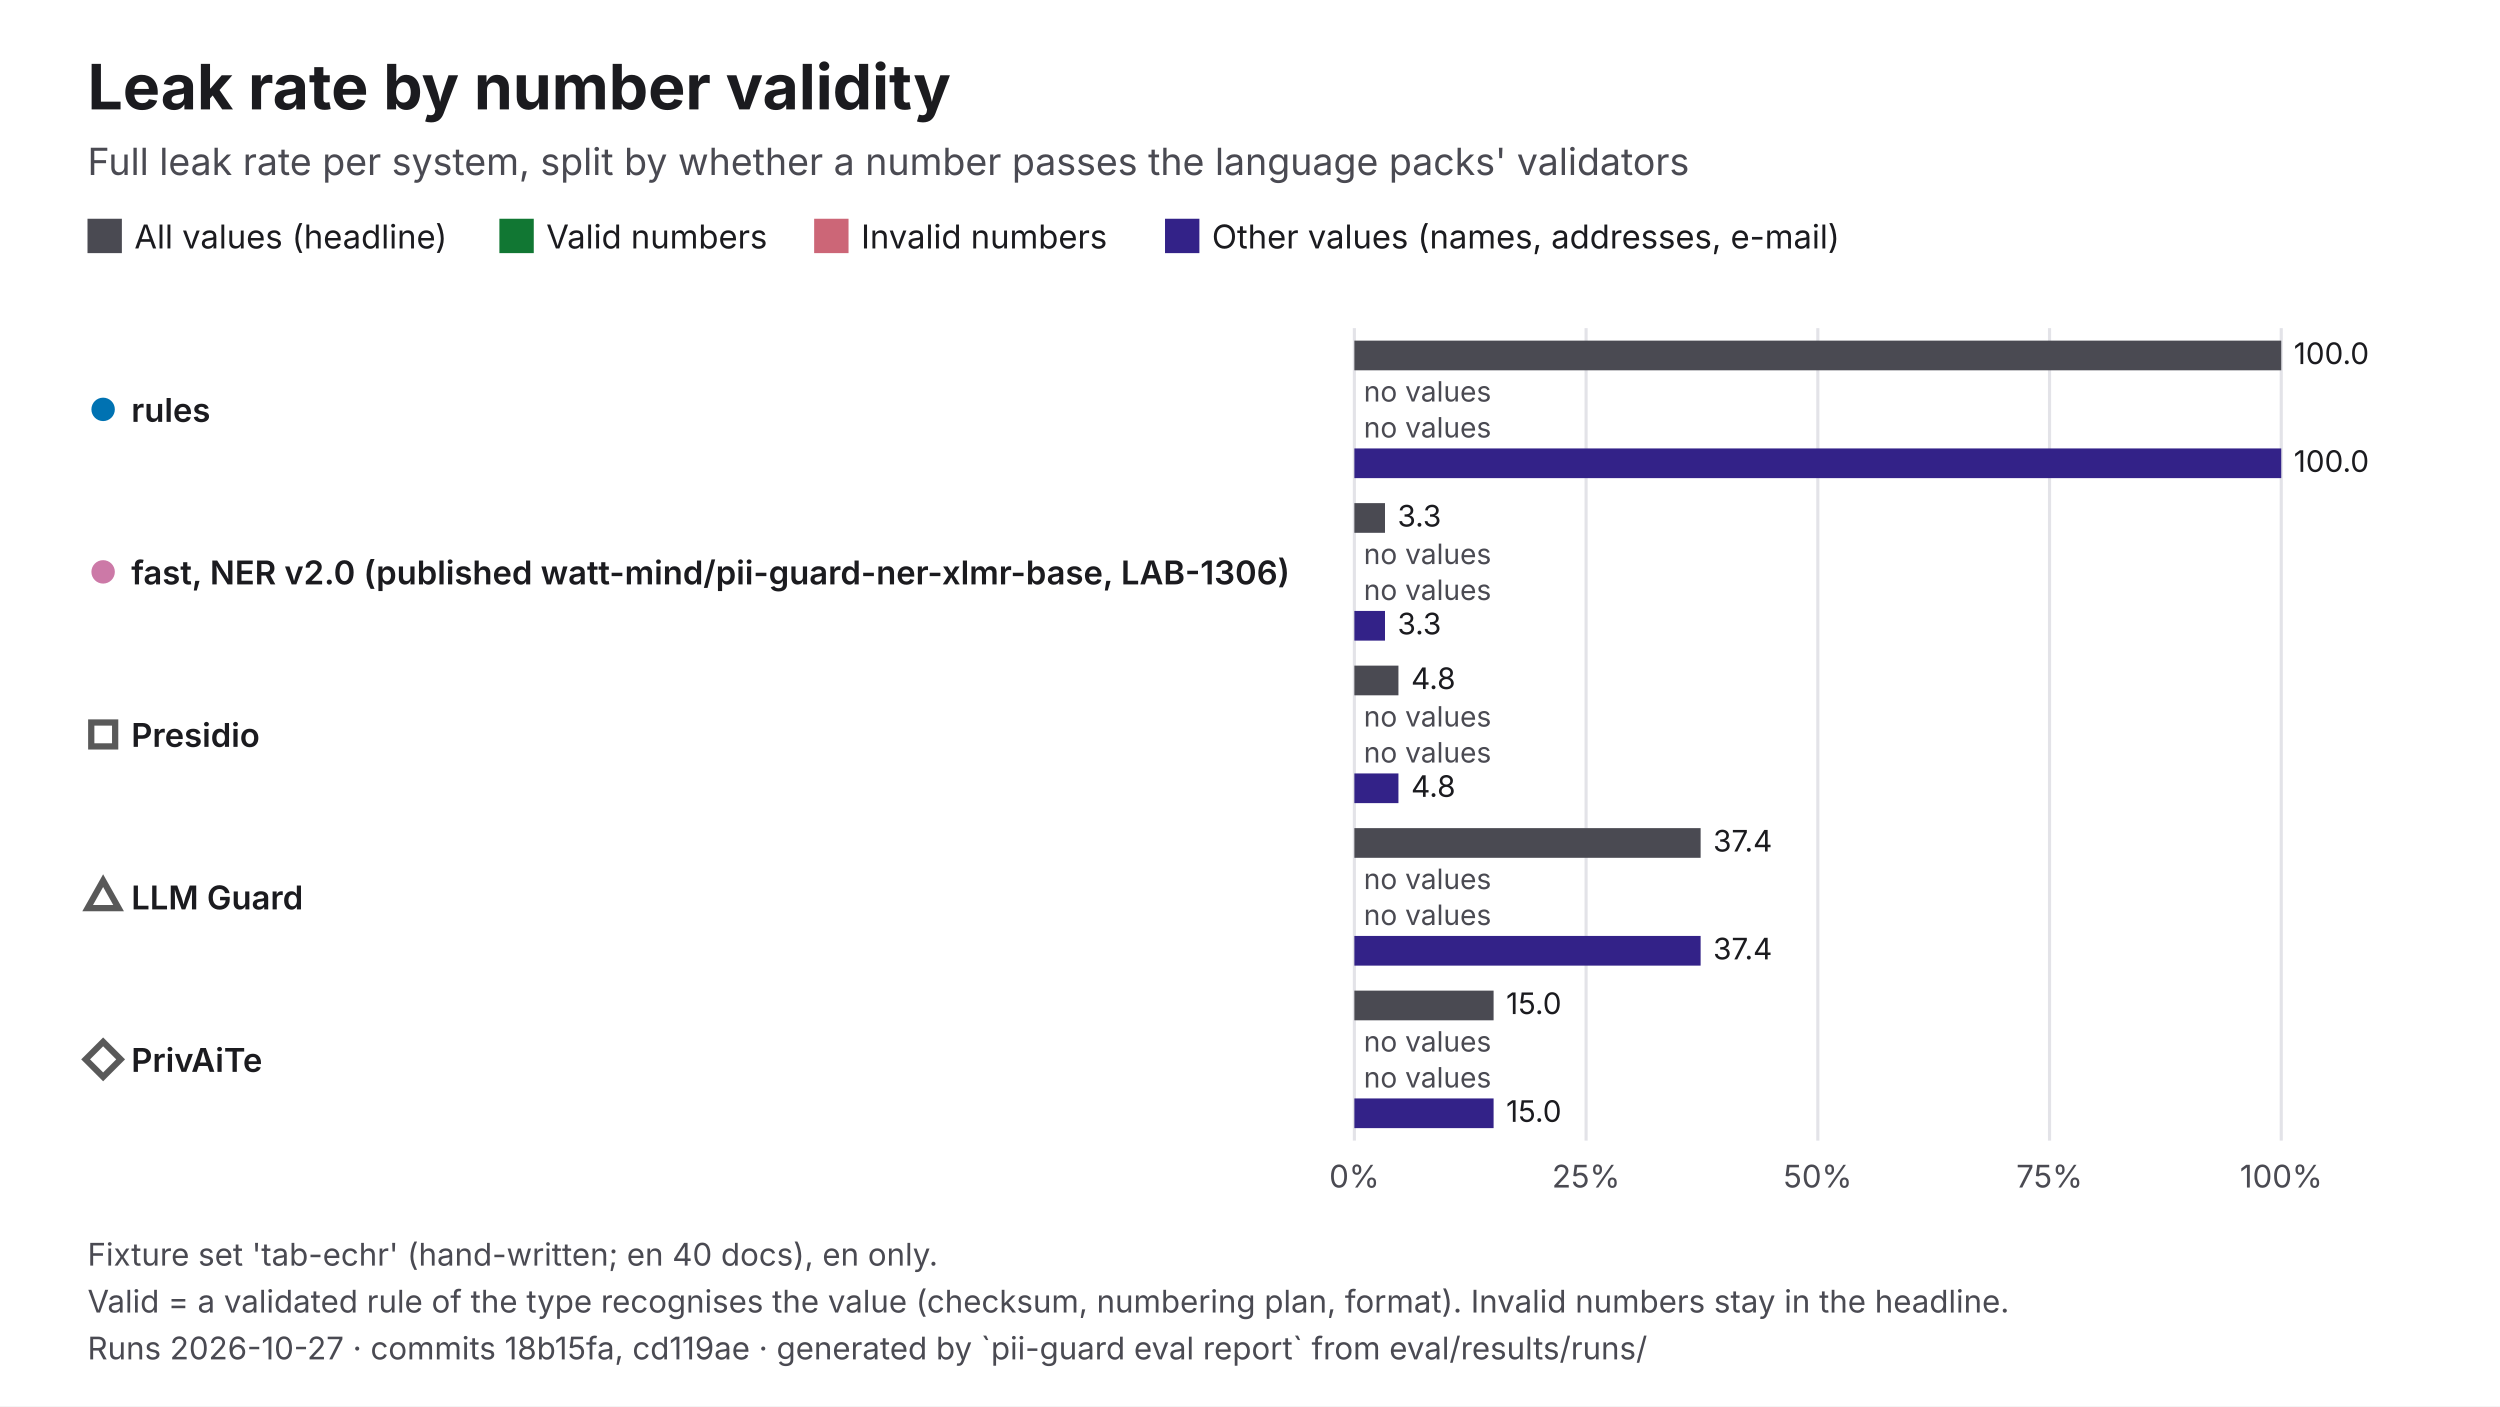
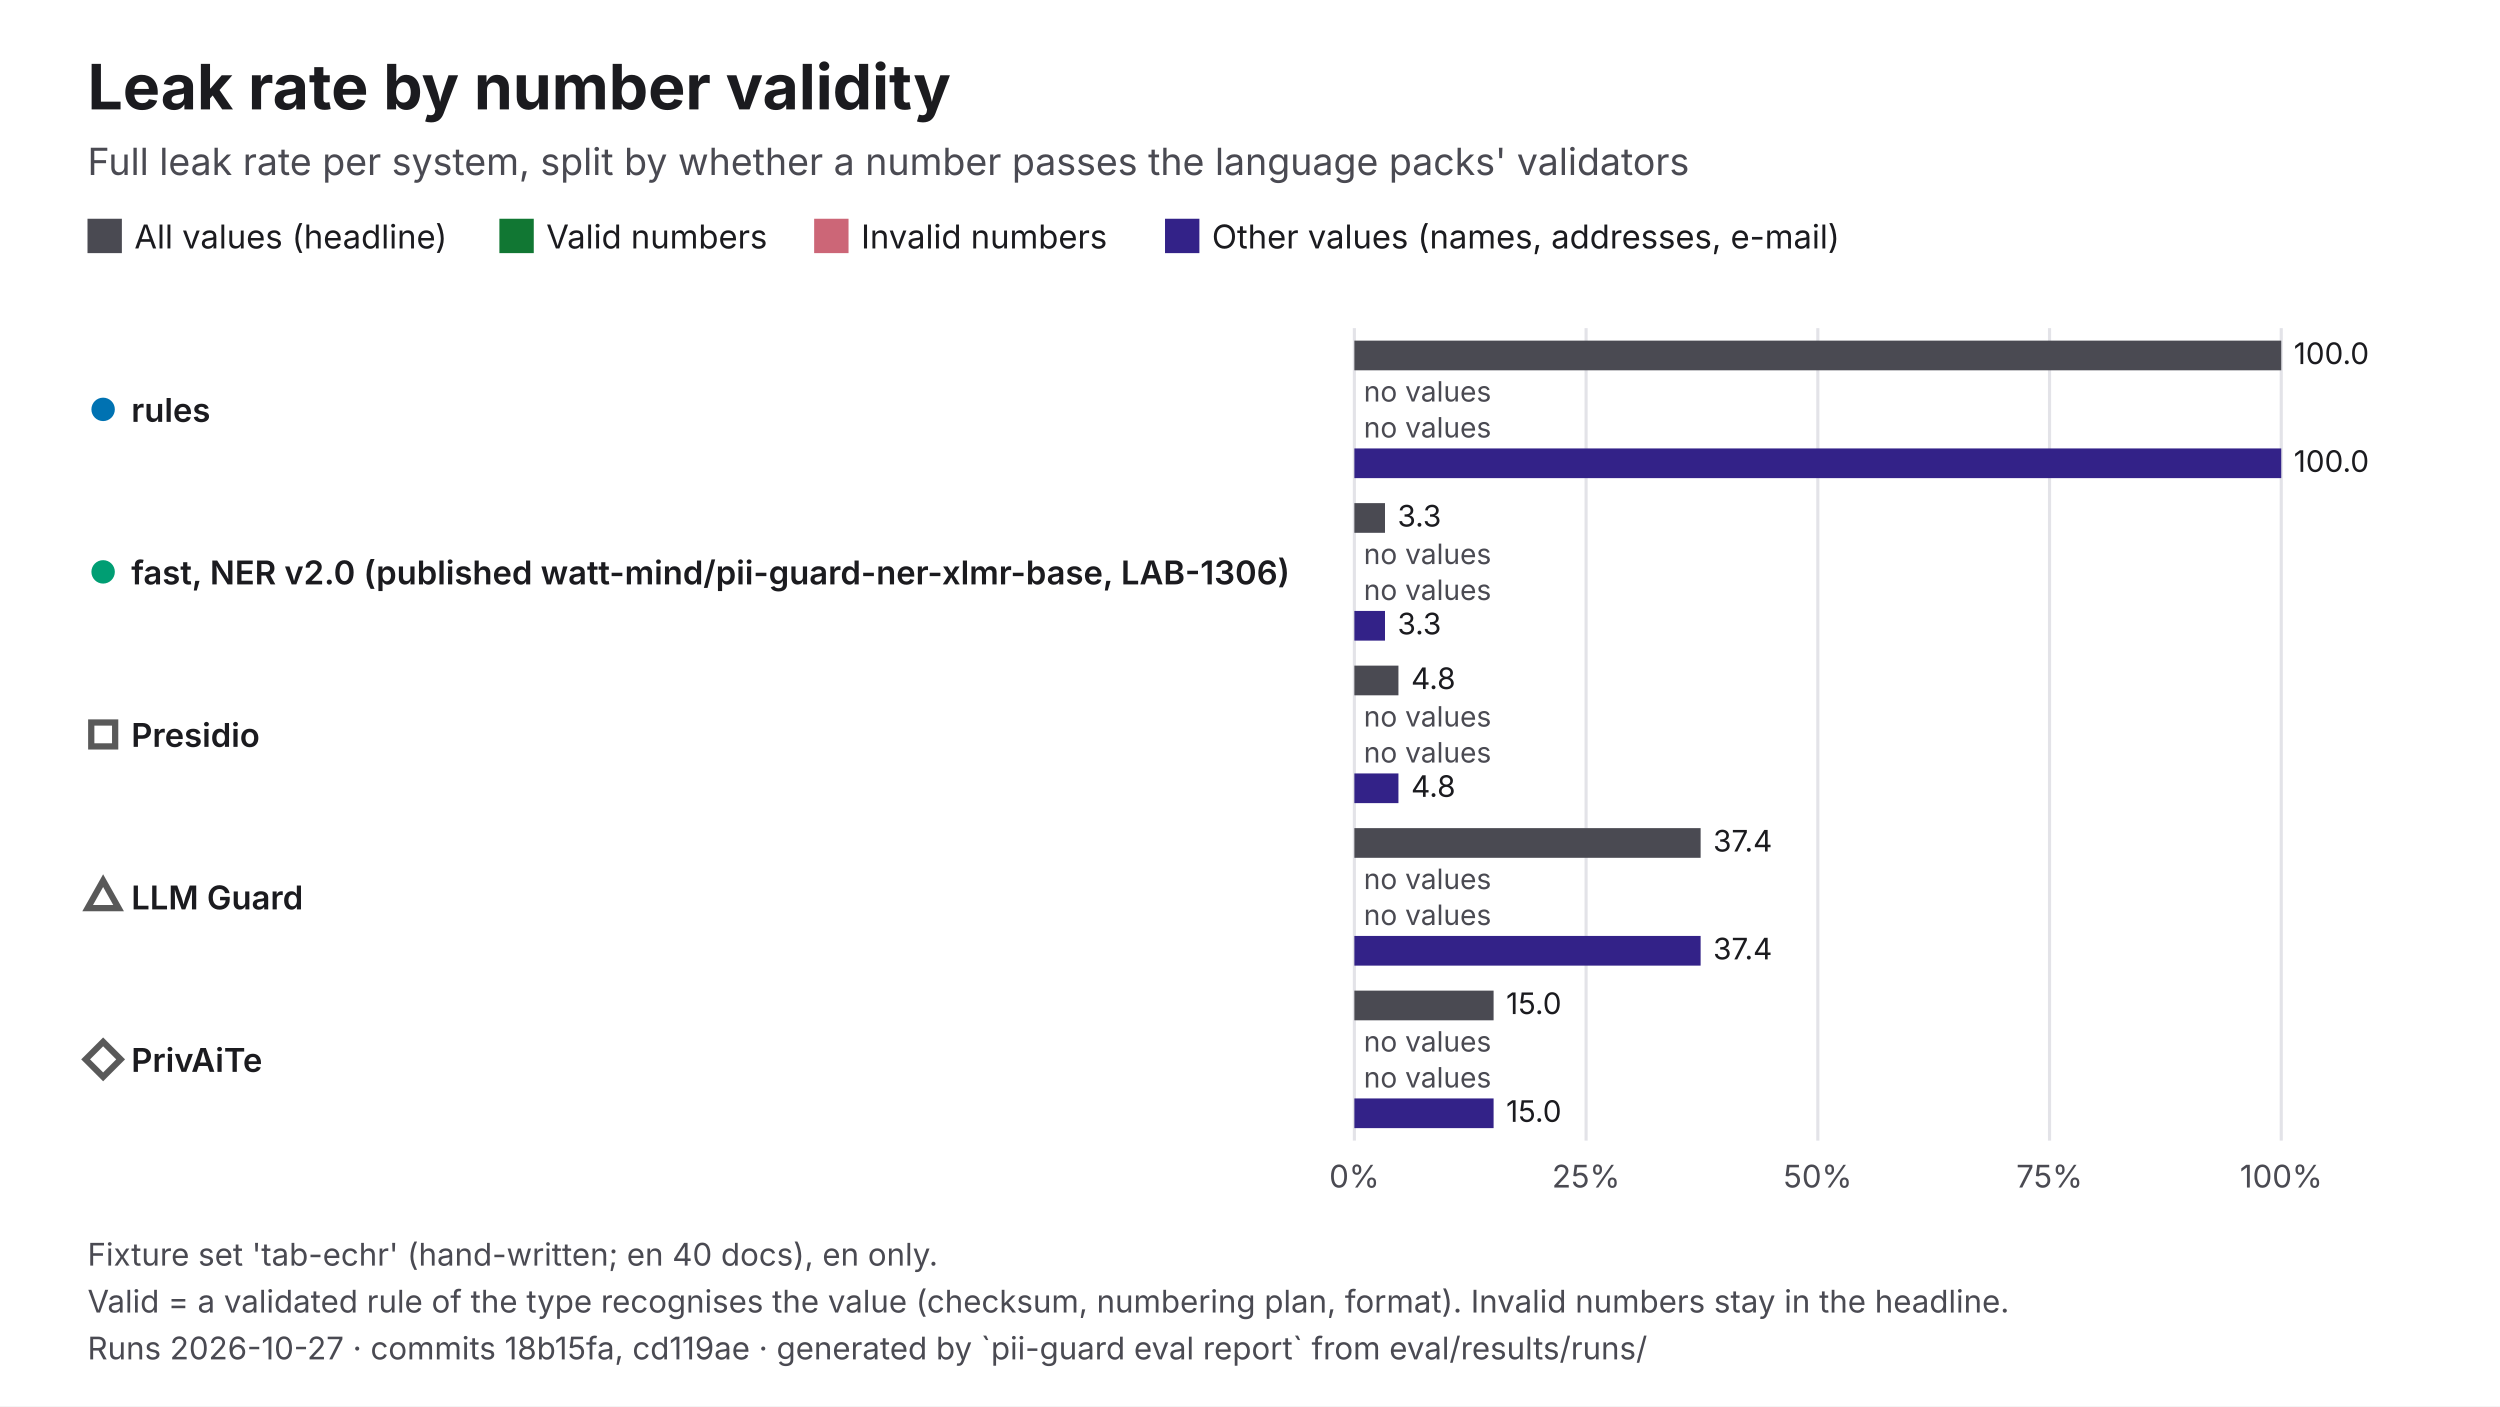
<svg xmlns="http://www.w3.org/2000/svg" viewBox="0 0 1600 900" width="1600" height="900" role="img" aria-labelledby="t d" font-family="Inter, 'Helvetica Neue', Helvetica, Arial, sans-serif">
  <rect width="1600" height="900" fill="#FFFFFF" />
  <text x="56" y="70" font-size="40" fill="#1B1B1F" font-weight="700">Leak rate by number validity</text>
  <text x="56" y="112" font-size="24" fill="#4A4A52">Full leak rate per system, split by whether a number passes the language packs' validators</text>
  <rect x="56" y="140" width="22" height="22" fill="#4A4A52" />
  <text x="86" y="159" font-size="21" fill="#1B1B1F">All values (headline)</text>
  <rect x="319.61" y="140" width="22" height="22" fill="#117733" />
  <text x="349.6" y="159" font-size="21" fill="#1B1B1F">Valid numbers</text>
  <rect x="521.06" y="140" width="22" height="22" fill="#CC6677" />
  <text x="551.1" y="159" font-size="21" fill="#1B1B1F">Invalid numbers</text>
  <rect x="745.61" y="140" width="22" height="22" fill="#332288" />
  <text x="775.6" y="159" font-size="21" fill="#1B1B1F">Other values (names, addresses, e-mail)</text>
  <line x1="866.8" y1="210" x2="866.8" y2="730" stroke="#E3E3E8" stroke-width="2" />
  <text x="866.8" y="760" font-size="20" fill="#4A4A52" text-anchor="middle">0%</text>
  <line x1="1015.1" y1="210" x2="1015.1" y2="730" stroke="#E3E3E8" stroke-width="2" />
  <text x="1015.1" y="760" font-size="20" fill="#4A4A52" text-anchor="middle">25%</text>
  <line x1="1163.4" y1="210" x2="1163.4" y2="730" stroke="#E3E3E8" stroke-width="2" />
  <text x="1163.4" y="760" font-size="20" fill="#4A4A52" text-anchor="middle">50%</text>
  <line x1="1311.7" y1="210" x2="1311.7" y2="730" stroke="#E3E3E8" stroke-width="2" />
  <text x="1311.7" y="760" font-size="20" fill="#4A4A52" text-anchor="middle">75%</text>
  <line x1="1460" y1="210" x2="1460" y2="730" stroke="#E3E3E8" stroke-width="2" />
  <text x="1460" y="760" font-size="20" fill="#4A4A52" text-anchor="middle">100%</text>
  <circle cx="66" cy="262" r="9" fill="#0072B2" stroke="#FFFFFF" stroke-width="3" />
  <text x="84" y="270" font-size="21" fill="#1B1B1F" font-weight="600">rules</text>
  <rect x="866.8" y="218" width="593.2" height="19" fill="#4A4A52" />
  <text x="1468" y="233" font-size="19" fill="#1B1B1F">100.0</text>
  <text x="872.8" y="257" font-size="18" fill="#4A4A52">no values</text>
  <text x="872.8" y="280" font-size="18" fill="#4A4A52">no values</text>
  <rect x="866.8" y="287" width="593.2" height="19" fill="#332288" />
  <text x="1468" y="302" font-size="19" fill="#1B1B1F">100.0</text>
-   <circle cx="66" cy="366" r="9" fill="#CC79A7" stroke="#FFFFFF" stroke-width="3" />
+   <circle cx="66" cy="366" r="9" fill="#009E73" stroke="#FFFFFF" stroke-width="3" />
  <text x="84" y="374" font-size="21" fill="#1B1B1F" font-weight="600">fast, NER v2.0 (published watt-mind/pii-guard-ner-xlmr-base, LAB-1306)</text>
  <rect x="866.8" y="322" width="19.6" height="19" fill="#4A4A52" />
  <text x="894.4" y="337" font-size="19" fill="#1B1B1F">3.3</text>
  <text x="872.8" y="361" font-size="18" fill="#4A4A52">no values</text>
  <text x="872.8" y="384" font-size="18" fill="#4A4A52">no values</text>
  <rect x="866.8" y="391" width="19.6" height="19" fill="#332288" />
  <text x="894.4" y="406" font-size="19" fill="#1B1B1F">3.3</text>
  <rect x="58.4" y="462.4" width="15.3" height="15.3" fill="#FFFFFF" stroke="#595959" stroke-width="4" />
  <text x="84" y="478" font-size="21" fill="#1B1B1F" font-weight="600">Presidio</text>
  <rect x="866.8" y="426" width="28.2" height="19" fill="#4A4A52" />
  <text x="903.1" y="441" font-size="19" fill="#1B1B1F">4.8</text>
  <text x="872.8" y="465" font-size="18" fill="#4A4A52">no values</text>
  <text x="872.8" y="488" font-size="18" fill="#4A4A52">no values</text>
  <rect x="866.8" y="495" width="28.2" height="19" fill="#332288" />
  <text x="903.1" y="510" font-size="19" fill="#1B1B1F">4.8</text>
  <polygon points="66,563.6 75.9,581.2 56.1,581.2" fill="#FFFFFF" stroke="#595959" stroke-width="4" />
  <text x="84" y="582" font-size="21" fill="#1B1B1F" font-weight="600">LLM Guard</text>
  <rect x="866.8" y="530" width="221.6" height="19" fill="#4A4A52" />
  <text x="1096.4" y="545" font-size="19" fill="#1B1B1F">37.4</text>
  <text x="872.8" y="569" font-size="18" fill="#4A4A52">no values</text>
  <text x="872.8" y="592" font-size="18" fill="#4A4A52">no values</text>
  <rect x="866.8" y="599" width="221.6" height="19" fill="#332288" />
  <text x="1096.4" y="614" font-size="19" fill="#1B1B1F">37.4</text>
  <polygon points="66,666.8 77.2,678 66,689.2 54.8,678" fill="#FFFFFF" stroke="#595959" stroke-width="4" />
  <text x="84" y="686" font-size="21" fill="#1B1B1F" font-weight="600">PrivAiTe</text>
  <rect x="866.8" y="634" width="89.1" height="19" fill="#4A4A52" />
  <text x="963.9" y="649" font-size="19" fill="#1B1B1F">15.0</text>
  <text x="872.8" y="673" font-size="18" fill="#4A4A52">no values</text>
  <text x="872.8" y="696" font-size="18" fill="#4A4A52">no values</text>
  <rect x="866.8" y="703" width="89.1" height="19" fill="#332288" />
  <text x="963.9" y="718" font-size="19" fill="#1B1B1F">15.0</text>
  <text x="56" y="810" font-size="20" fill="#4A4A52">Fixture set 'tab-echr' (hand-written; en 40 docs), en only.</text>
  <text x="56" y="840" font-size="20" fill="#4A4A52">Valid = a validated rule of the type recognises the value (checksum, numbering plan, format). Invalid numbers stay in the headline.</text>
  <text x="56" y="870" font-size="20" fill="#4A4A52">Runs 2026-10-27 · commits 18b15fa, cd119ae · generated by `pii-guard eval report` from eval/results/runs/</text>
</svg>
